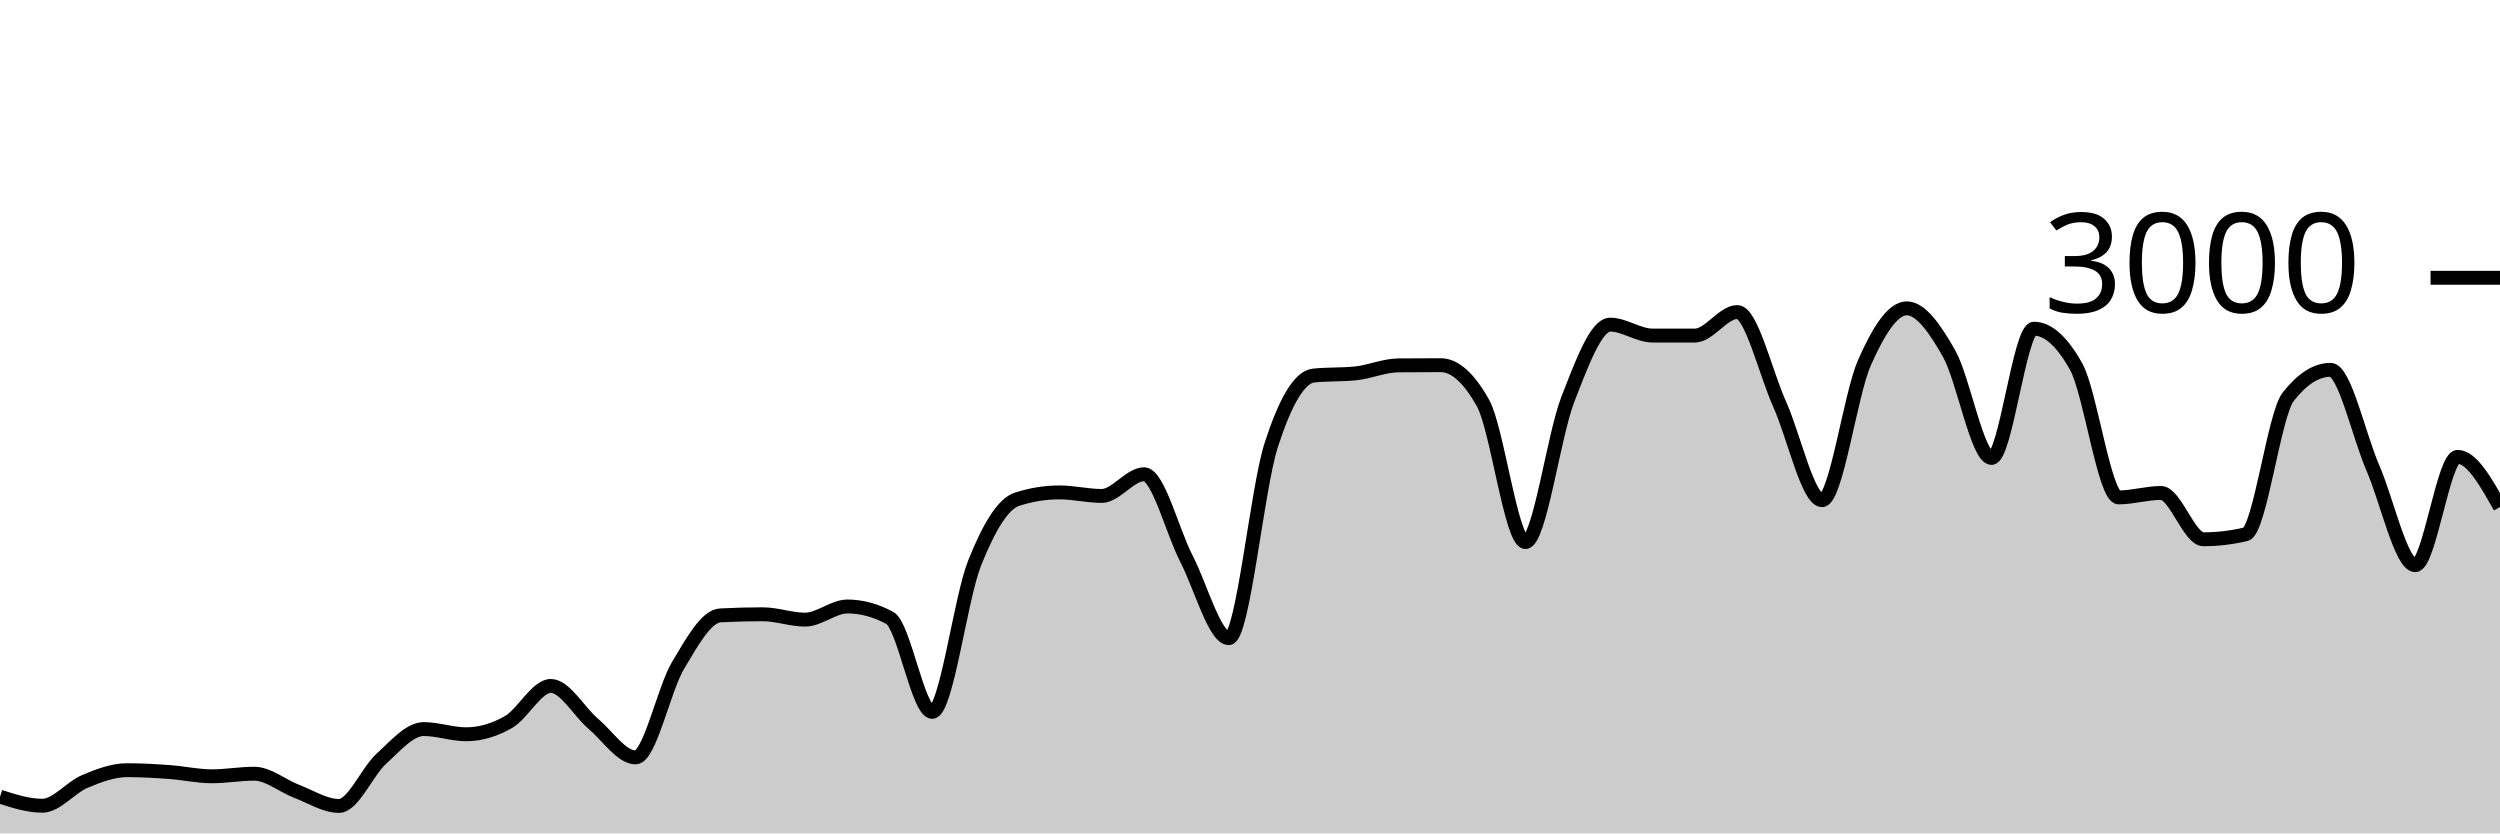
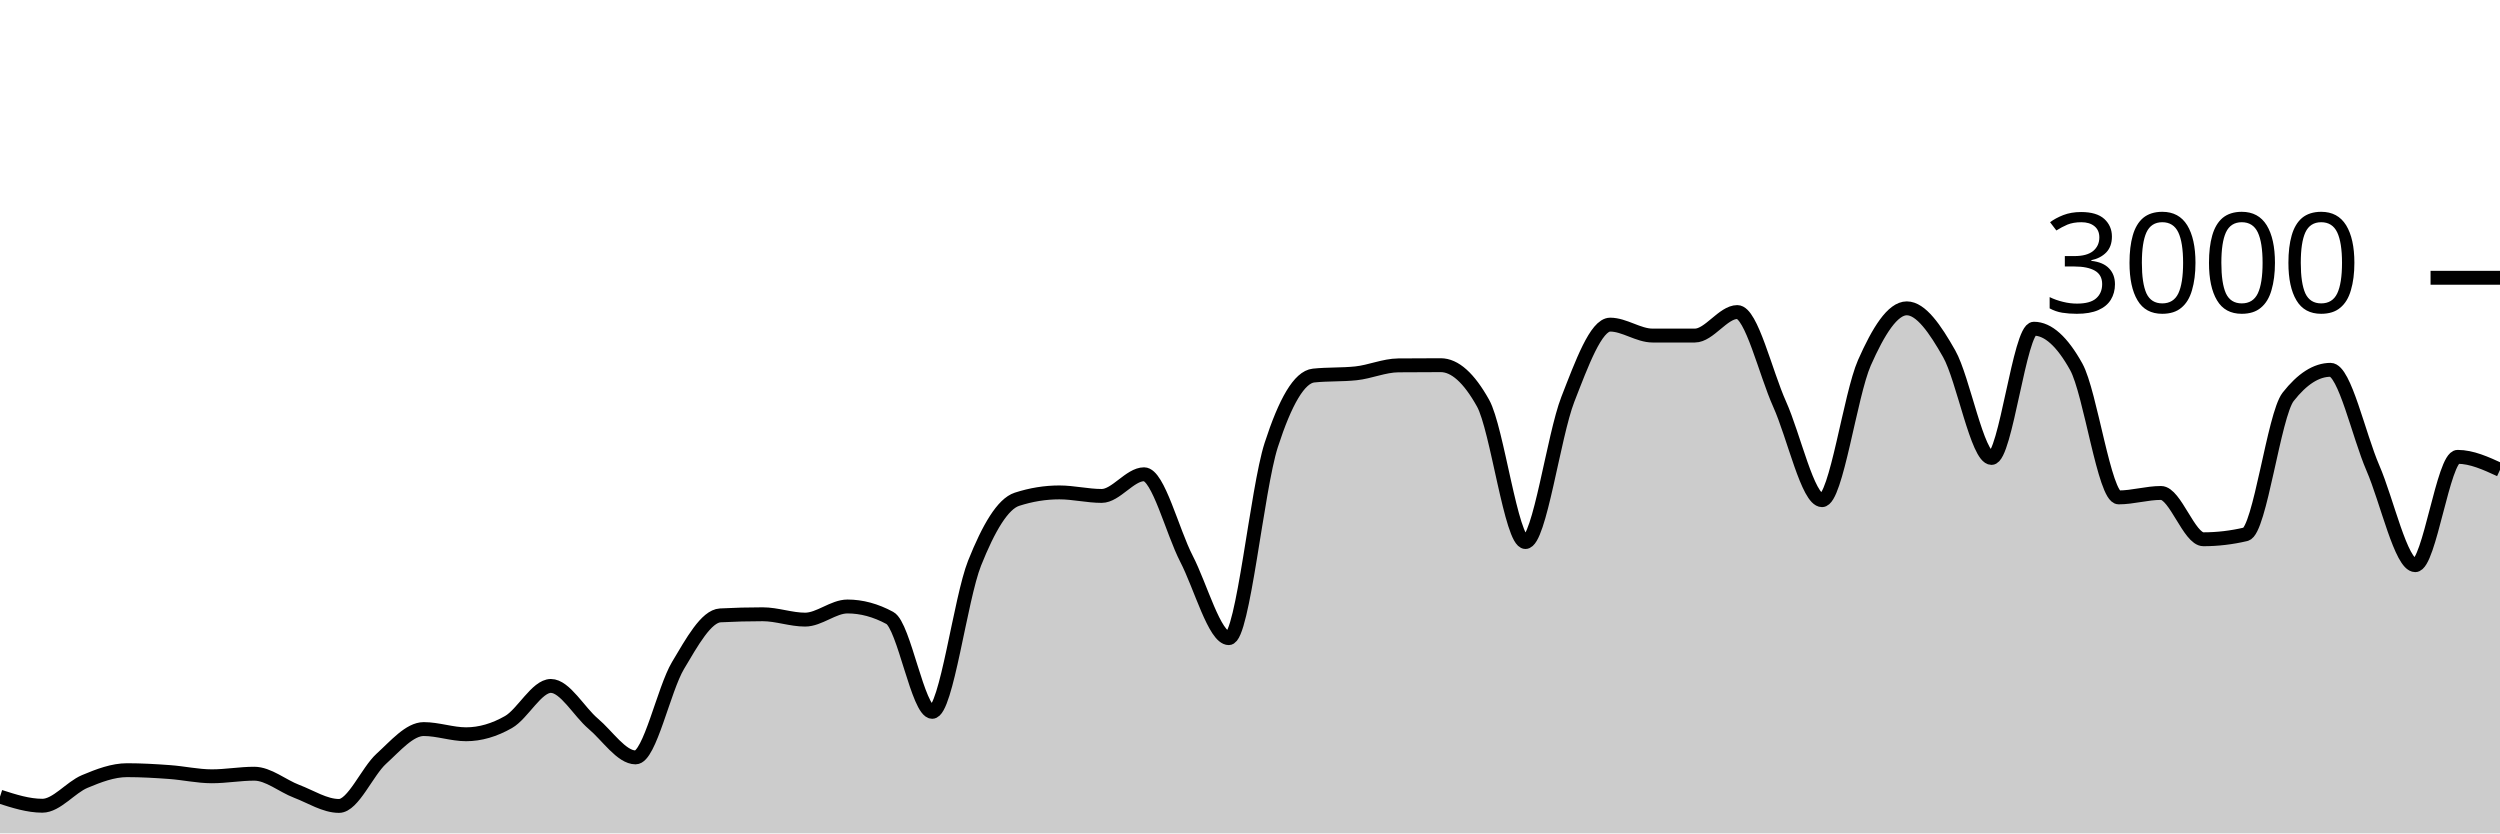
<svg xmlns="http://www.w3.org/2000/svg" viewBox="0 0 180 60">
  <g transform="translate(0,20)">
-     <path class="area" fill="rgba(0, 0, 0, 0.2)" d="M0,37.36C1.017,37.687,2.034,38.013,3.051,38.013C4.068,38.013,5.085,36.693,6.102,36.267C7.119,35.84,8.136,35.453,9.153,35.453C10.169,35.453,11.186,35.513,12.203,35.587C13.22,35.66,14.237,35.893,15.254,35.893C16.271,35.893,17.288,35.707,18.305,35.707C19.322,35.707,20.339,36.587,21.356,36.973C22.373,37.36,23.39,38.027,24.407,38.027C25.424,38.027,26.441,35.549,27.458,34.627C28.475,33.704,29.492,32.493,30.508,32.493C31.525,32.493,32.542,32.867,33.559,32.867C34.576,32.867,35.593,32.567,36.61,31.987C37.627,31.407,38.644,29.387,39.661,29.387C40.678,29.387,41.695,31.249,42.712,32.107C43.729,32.964,44.746,34.533,45.763,34.533C46.78,34.533,47.797,29.624,48.814,27.92C49.831,26.216,50.847,24.36,51.864,24.307C52.881,24.253,53.898,24.227,54.915,24.227C55.932,24.227,56.949,24.613,57.966,24.613C58.983,24.613,60,23.667,61.017,23.667C62.034,23.667,63.051,23.942,64.068,24.493C65.085,25.044,66.102,31.253,67.119,31.253C68.136,31.253,69.153,23.098,70.169,20.547C71.186,17.996,72.203,16.276,73.22,15.947C74.237,15.618,75.254,15.453,76.271,15.453C77.288,15.453,78.305,15.707,79.322,15.707C80.339,15.707,81.356,14.147,82.373,14.147C83.39,14.147,84.407,18.26,85.424,20.227C86.441,22.193,87.458,25.947,88.475,25.947C89.492,25.947,90.508,15.204,91.525,12.053C92.542,8.902,93.559,7.147,94.576,7.04C95.593,6.933,96.61,6.987,97.627,6.88C98.644,6.773,99.661,6.316,100.678,6.307C101.695,6.298,102.712,6.293,103.729,6.293C104.746,6.293,105.763,7.204,106.78,9.027C107.797,10.849,108.814,19.027,109.831,19.027C110.847,19.027,111.864,11.369,112.881,8.76C113.898,6.151,114.915,3.373,115.932,3.373C116.949,3.373,117.966,4.16,118.983,4.16C120,4.16,121.017,4.16,122.034,4.16C123.051,4.16,124.068,2.467,125.085,2.467C126.102,2.467,127.119,6.849,128.136,9.107C129.153,11.364,130.169,16.013,131.186,16.013C132.203,16.013,133.22,8.422,134.237,6.12C135.254,3.818,136.271,2.2,137.288,2.2C138.305,2.2,139.322,3.671,140.339,5.467C141.356,7.262,142.373,12.973,143.39,12.973C144.407,12.973,145.424,3.667,146.441,3.667C147.458,3.667,148.475,4.582,149.492,6.413C150.508,8.244,151.525,15.813,152.542,15.813C153.559,15.813,154.576,15.493,155.593,15.493C156.61,15.493,157.627,18.827,158.644,18.827C159.661,18.827,160.678,18.707,161.695,18.467C162.712,18.227,163.729,9.871,164.746,8.573C165.763,7.276,166.78,6.627,167.797,6.627C168.814,6.627,169.831,11.349,170.847,13.693C171.864,16.038,172.881,20.693,173.898,20.693C174.915,20.693,175.932,12.893,176.949,12.893C177.966,12.893,178.983,14.7,180,16.507L180,40C178.983,40,177.966,40,176.949,40C175.932,40,174.915,40,173.898,40C172.881,40,171.864,40,170.847,40C169.831,40,168.814,40,167.797,40C166.78,40,165.763,40,164.746,40C163.729,40,162.712,40,161.695,40C160.678,40,159.661,40,158.644,40C157.627,40,156.61,40,155.593,40C154.576,40,153.559,40,152.542,40C151.525,40,150.508,40,149.492,40C148.475,40,147.458,40,146.441,40C145.424,40,144.407,40,143.39,40C142.373,40,141.356,40,140.339,40C139.322,40,138.305,40,137.288,40C136.271,40,135.254,40,134.237,40C133.22,40,132.203,40,131.186,40C130.169,40,129.153,40,128.136,40C127.119,40,126.102,40,125.085,40C124.068,40,123.051,40,122.034,40C121.017,40,120,40,118.983,40C117.966,40,116.949,40,115.932,40C114.915,40,113.898,40,112.881,40C111.864,40,110.847,40,109.831,40C108.814,40,107.797,40,106.78,40C105.763,40,104.746,40,103.729,40C102.712,40,101.695,40,100.678,40C99.661,40,98.644,40,97.627,40C96.61,40,95.593,40,94.576,40C93.559,40,92.542,40,91.525,40C90.508,40,89.492,40,88.475,40C87.458,40,86.441,40,85.424,40C84.407,40,83.39,40,82.373,40C81.356,40,80.339,40,79.322,40C78.305,40,77.288,40,76.271,40C75.254,40,74.237,40,73.22,40C72.203,40,71.186,40,70.169,40C69.153,40,68.136,40,67.119,40C66.102,40,65.085,40,64.068,40C63.051,40,62.034,40,61.017,40C60,40,58.983,40,57.966,40C56.949,40,55.932,40,54.915,40C53.898,40,52.881,40,51.864,40C50.847,40,49.831,40,48.814,40C47.797,40,46.78,40,45.763,40C44.746,40,43.729,40,42.712,40C41.695,40,40.678,40,39.661,40C38.644,40,37.627,40,36.61,40C35.593,40,34.576,40,33.559,40C32.542,40,31.525,40,30.508,40C29.492,40,28.475,40,27.458,40C26.441,40,25.424,40,24.407,40C23.39,40,22.373,40,21.356,40C20.339,40,19.322,40,18.305,40C17.288,40,16.271,40,15.254,40C14.237,40,13.22,40,12.203,40C11.186,40,10.169,40,9.153,40C8.136,40,7.119,40,6.102,40C5.085,40,4.068,40,3.051,40C2.034,40,1.017,40,0,40Z" />
-     <path class="line" stroke="black" fill="none" d="M0,37.36C1.017,37.687,2.034,38.013,3.051,38.013C4.068,38.013,5.085,36.693,6.102,36.267C7.119,35.84,8.136,35.453,9.153,35.453C10.169,35.453,11.186,35.513,12.203,35.587C13.22,35.66,14.237,35.893,15.254,35.893C16.271,35.893,17.288,35.707,18.305,35.707C19.322,35.707,20.339,36.587,21.356,36.973C22.373,37.36,23.39,38.027,24.407,38.027C25.424,38.027,26.441,35.549,27.458,34.627C28.475,33.704,29.492,32.493,30.508,32.493C31.525,32.493,32.542,32.867,33.559,32.867C34.576,32.867,35.593,32.567,36.61,31.987C37.627,31.407,38.644,29.387,39.661,29.387C40.678,29.387,41.695,31.249,42.712,32.107C43.729,32.964,44.746,34.533,45.763,34.533C46.78,34.533,47.797,29.624,48.814,27.92C49.831,26.216,50.847,24.36,51.864,24.307C52.881,24.253,53.898,24.227,54.915,24.227C55.932,24.227,56.949,24.613,57.966,24.613C58.983,24.613,60,23.667,61.017,23.667C62.034,23.667,63.051,23.942,64.068,24.493C65.085,25.044,66.102,31.253,67.119,31.253C68.136,31.253,69.153,23.098,70.169,20.547C71.186,17.996,72.203,16.276,73.22,15.947C74.237,15.618,75.254,15.453,76.271,15.453C77.288,15.453,78.305,15.707,79.322,15.707C80.339,15.707,81.356,14.147,82.373,14.147C83.39,14.147,84.407,18.26,85.424,20.227C86.441,22.193,87.458,25.947,88.475,25.947C89.492,25.947,90.508,15.204,91.525,12.053C92.542,8.902,93.559,7.147,94.576,7.04C95.593,6.933,96.61,6.987,97.627,6.88C98.644,6.773,99.661,6.316,100.678,6.307C101.695,6.298,102.712,6.293,103.729,6.293C104.746,6.293,105.763,7.204,106.78,9.027C107.797,10.849,108.814,19.027,109.831,19.027C110.847,19.027,111.864,11.369,112.881,8.76C113.898,6.151,114.915,3.373,115.932,3.373C116.949,3.373,117.966,4.16,118.983,4.16C120,4.16,121.017,4.16,122.034,4.16C123.051,4.16,124.068,2.467,125.085,2.467C126.102,2.467,127.119,6.849,128.136,9.107C129.153,11.364,130.169,16.013,131.186,16.013C132.203,16.013,133.22,8.422,134.237,6.12C135.254,3.818,136.271,2.2,137.288,2.2C138.305,2.2,139.322,3.671,140.339,5.467C141.356,7.262,142.373,12.973,143.39,12.973C144.407,12.973,145.424,3.667,146.441,3.667C147.458,3.667,148.475,4.582,149.492,6.413C150.508,8.244,151.525,15.813,152.542,15.813C153.559,15.813,154.576,15.493,155.593,15.493C156.61,15.493,157.627,18.827,158.644,18.827C159.661,18.827,160.678,18.707,161.695,18.467C162.712,18.227,163.729,9.871,164.746,8.573C165.763,7.276,166.78,6.627,167.797,6.627C168.814,6.627,169.831,11.349,170.847,13.693C171.864,16.038,172.881,20.693,173.898,20.693C174.915,20.693,175.932,12.893,176.949,12.893C177.966,12.893,178.983,14.7,180,16.507" />
+     <path class="area" fill="rgba(0, 0, 0, 0.2)" d="M0,37.36C1.017,37.687,2.034,38.013,3.051,38.013C4.068,38.013,5.085,36.693,6.102,36.267C7.119,35.84,8.136,35.453,9.153,35.453C10.169,35.453,11.186,35.513,12.203,35.587C13.22,35.66,14.237,35.893,15.254,35.893C16.271,35.893,17.288,35.707,18.305,35.707C19.322,35.707,20.339,36.587,21.356,36.973C22.373,37.36,23.39,38.027,24.407,38.027C25.424,38.027,26.441,35.549,27.458,34.627C28.475,33.704,29.492,32.493,30.508,32.493C31.525,32.493,32.542,32.867,33.559,32.867C34.576,32.867,35.593,32.567,36.61,31.987C37.627,31.407,38.644,29.387,39.661,29.387C40.678,29.387,41.695,31.249,42.712,32.107C43.729,32.964,44.746,34.533,45.763,34.533C46.78,34.533,47.797,29.624,48.814,27.92C49.831,26.216,50.847,24.36,51.864,24.307C52.881,24.253,53.898,24.227,54.915,24.227C55.932,24.227,56.949,24.613,57.966,24.613C58.983,24.613,60,23.667,61.017,23.667C62.034,23.667,63.051,23.942,64.068,24.493C65.085,25.044,66.102,31.253,67.119,31.253C68.136,31.253,69.153,23.098,70.169,20.547C71.186,17.996,72.203,16.276,73.22,15.947C74.237,15.618,75.254,15.453,76.271,15.453C77.288,15.453,78.305,15.707,79.322,15.707C80.339,15.707,81.356,14.147,82.373,14.147C83.39,14.147,84.407,18.26,85.424,20.227C86.441,22.193,87.458,25.947,88.475,25.947C89.492,25.947,90.508,15.204,91.525,12.053C92.542,8.902,93.559,7.147,94.576,7.04C95.593,6.933,96.61,6.987,97.627,6.88C98.644,6.773,99.661,6.316,100.678,6.307C101.695,6.298,102.712,6.293,103.729,6.293C104.746,6.293,105.763,7.204,106.78,9.027C107.797,10.849,108.814,19.027,109.831,19.027C110.847,19.027,111.864,11.369,112.881,8.76C113.898,6.151,114.915,3.373,115.932,3.373C116.949,3.373,117.966,4.16,118.983,4.16C120,4.16,121.017,4.16,122.034,4.16C123.051,4.16,124.068,2.467,125.085,2.467C126.102,2.467,127.119,6.849,128.136,9.107C129.153,11.364,130.169,16.013,131.186,16.013C132.203,16.013,133.22,8.422,134.237,6.12C135.254,3.818,136.271,2.2,137.288,2.2C138.305,2.2,139.322,3.671,140.339,5.467C141.356,7.262,142.373,12.973,143.39,12.973C144.407,12.973,145.424,3.667,146.441,3.667C147.458,3.667,148.475,4.582,149.492,6.413C150.508,8.244,151.525,15.813,152.542,15.813C153.559,15.813,154.576,15.493,155.593,15.493C156.61,15.493,157.627,18.827,158.644,18.827C159.661,18.827,160.678,18.707,161.695,18.467C162.712,18.227,163.729,9.871,164.746,8.573C165.763,7.276,166.78,6.627,167.797,6.627C168.814,6.627,169.831,11.349,170.847,13.693C171.864,16.038,172.881,20.693,173.898,20.693C174.915,20.693,175.932,12.893,176.949,12.893C177.966,12.893,178.983,13.36,180,13.827L180,40C178.983,40,177.966,40,176.949,40C175.932,40,174.915,40,173.898,40C172.881,40,171.864,40,170.847,40C169.831,40,168.814,40,167.797,40C166.78,40,165.763,40,164.746,40C163.729,40,162.712,40,161.695,40C160.678,40,159.661,40,158.644,40C157.627,40,156.61,40,155.593,40C154.576,40,153.559,40,152.542,40C151.525,40,150.508,40,149.492,40C148.475,40,147.458,40,146.441,40C145.424,40,144.407,40,143.39,40C142.373,40,141.356,40,140.339,40C139.322,40,138.305,40,137.288,40C136.271,40,135.254,40,134.237,40C133.22,40,132.203,40,131.186,40C130.169,40,129.153,40,128.136,40C127.119,40,126.102,40,125.085,40C124.068,40,123.051,40,122.034,40C121.017,40,120,40,118.983,40C117.966,40,116.949,40,115.932,40C114.915,40,113.898,40,112.881,40C111.864,40,110.847,40,109.831,40C108.814,40,107.797,40,106.78,40C105.763,40,104.746,40,103.729,40C102.712,40,101.695,40,100.678,40C99.661,40,98.644,40,97.627,40C96.61,40,95.593,40,94.576,40C93.559,40,92.542,40,91.525,40C90.508,40,89.492,40,88.475,40C87.458,40,86.441,40,85.424,40C84.407,40,83.39,40,82.373,40C81.356,40,80.339,40,79.322,40C78.305,40,77.288,40,76.271,40C75.254,40,74.237,40,73.22,40C72.203,40,71.186,40,70.169,40C69.153,40,68.136,40,67.119,40C66.102,40,65.085,40,64.068,40C63.051,40,62.034,40,61.017,40C60,40,58.983,40,57.966,40C56.949,40,55.932,40,54.915,40C53.898,40,52.881,40,51.864,40C50.847,40,49.831,40,48.814,40C47.797,40,46.78,40,45.763,40C44.746,40,43.729,40,42.712,40C41.695,40,40.678,40,39.661,40C38.644,40,37.627,40,36.61,40C35.593,40,34.576,40,33.559,40C32.542,40,31.525,40,30.508,40C29.492,40,28.475,40,27.458,40C26.441,40,25.424,40,24.407,40C23.39,40,22.373,40,21.356,40C20.339,40,19.322,40,18.305,40C17.288,40,16.271,40,15.254,40C14.237,40,13.22,40,12.203,40C11.186,40,10.169,40,9.153,40C8.136,40,7.119,40,6.102,40C5.085,40,4.068,40,3.051,40C2.034,40,1.017,40,0,40Z" />
+     <path class="line" stroke="black" fill="none" d="M0,37.36C1.017,37.687,2.034,38.013,3.051,38.013C4.068,38.013,5.085,36.693,6.102,36.267C7.119,35.84,8.136,35.453,9.153,35.453C10.169,35.453,11.186,35.513,12.203,35.587C13.22,35.66,14.237,35.893,15.254,35.893C16.271,35.893,17.288,35.707,18.305,35.707C19.322,35.707,20.339,36.587,21.356,36.973C22.373,37.36,23.39,38.027,24.407,38.027C25.424,38.027,26.441,35.549,27.458,34.627C28.475,33.704,29.492,32.493,30.508,32.493C31.525,32.493,32.542,32.867,33.559,32.867C34.576,32.867,35.593,32.567,36.61,31.987C37.627,31.407,38.644,29.387,39.661,29.387C40.678,29.387,41.695,31.249,42.712,32.107C43.729,32.964,44.746,34.533,45.763,34.533C46.78,34.533,47.797,29.624,48.814,27.92C49.831,26.216,50.847,24.36,51.864,24.307C52.881,24.253,53.898,24.227,54.915,24.227C55.932,24.227,56.949,24.613,57.966,24.613C58.983,24.613,60,23.667,61.017,23.667C62.034,23.667,63.051,23.942,64.068,24.493C65.085,25.044,66.102,31.253,67.119,31.253C68.136,31.253,69.153,23.098,70.169,20.547C71.186,17.996,72.203,16.276,73.22,15.947C74.237,15.618,75.254,15.453,76.271,15.453C77.288,15.453,78.305,15.707,79.322,15.707C80.339,15.707,81.356,14.147,82.373,14.147C83.39,14.147,84.407,18.26,85.424,20.227C86.441,22.193,87.458,25.947,88.475,25.947C89.492,25.947,90.508,15.204,91.525,12.053C92.542,8.902,93.559,7.147,94.576,7.04C95.593,6.933,96.61,6.987,97.627,6.88C98.644,6.773,99.661,6.316,100.678,6.307C101.695,6.298,102.712,6.293,103.729,6.293C104.746,6.293,105.763,7.204,106.78,9.027C107.797,10.849,108.814,19.027,109.831,19.027C110.847,19.027,111.864,11.369,112.881,8.76C113.898,6.151,114.915,3.373,115.932,3.373C116.949,3.373,117.966,4.16,118.983,4.16C120,4.16,121.017,4.16,122.034,4.16C123.051,4.16,124.068,2.467,125.085,2.467C126.102,2.467,127.119,6.849,128.136,9.107C129.153,11.364,130.169,16.013,131.186,16.013C132.203,16.013,133.22,8.422,134.237,6.12C135.254,3.818,136.271,2.2,137.288,2.2C138.305,2.2,139.322,3.671,140.339,5.467C141.356,7.262,142.373,12.973,143.39,12.973C144.407,12.973,145.424,3.667,146.441,3.667C147.458,3.667,148.475,4.582,149.492,6.413C150.508,8.244,151.525,15.813,152.542,15.813C153.559,15.813,154.576,15.493,155.593,15.493C156.61,15.493,157.627,18.827,158.644,18.827C159.661,18.827,160.678,18.707,161.695,18.467C162.712,18.227,163.729,9.871,164.746,8.573C165.763,7.276,166.78,6.627,167.797,6.627C168.814,6.627,169.831,11.349,170.847,13.693C171.864,16.038,172.881,20.693,173.898,20.693C174.915,20.693,175.932,12.893,176.949,12.893C177.966,12.893,178.983,13.36,180,13.827" />
    <path class="axis-ceiling" stroke-width="1" stroke="black" fill="none" d="M175,0L180,0" />
    <text class="axis-ceiling-label" font-family="sans-serif" text-anchor="end" font-size="10px" x="170" y="2.5">3000</text>
  </g>
</svg>
